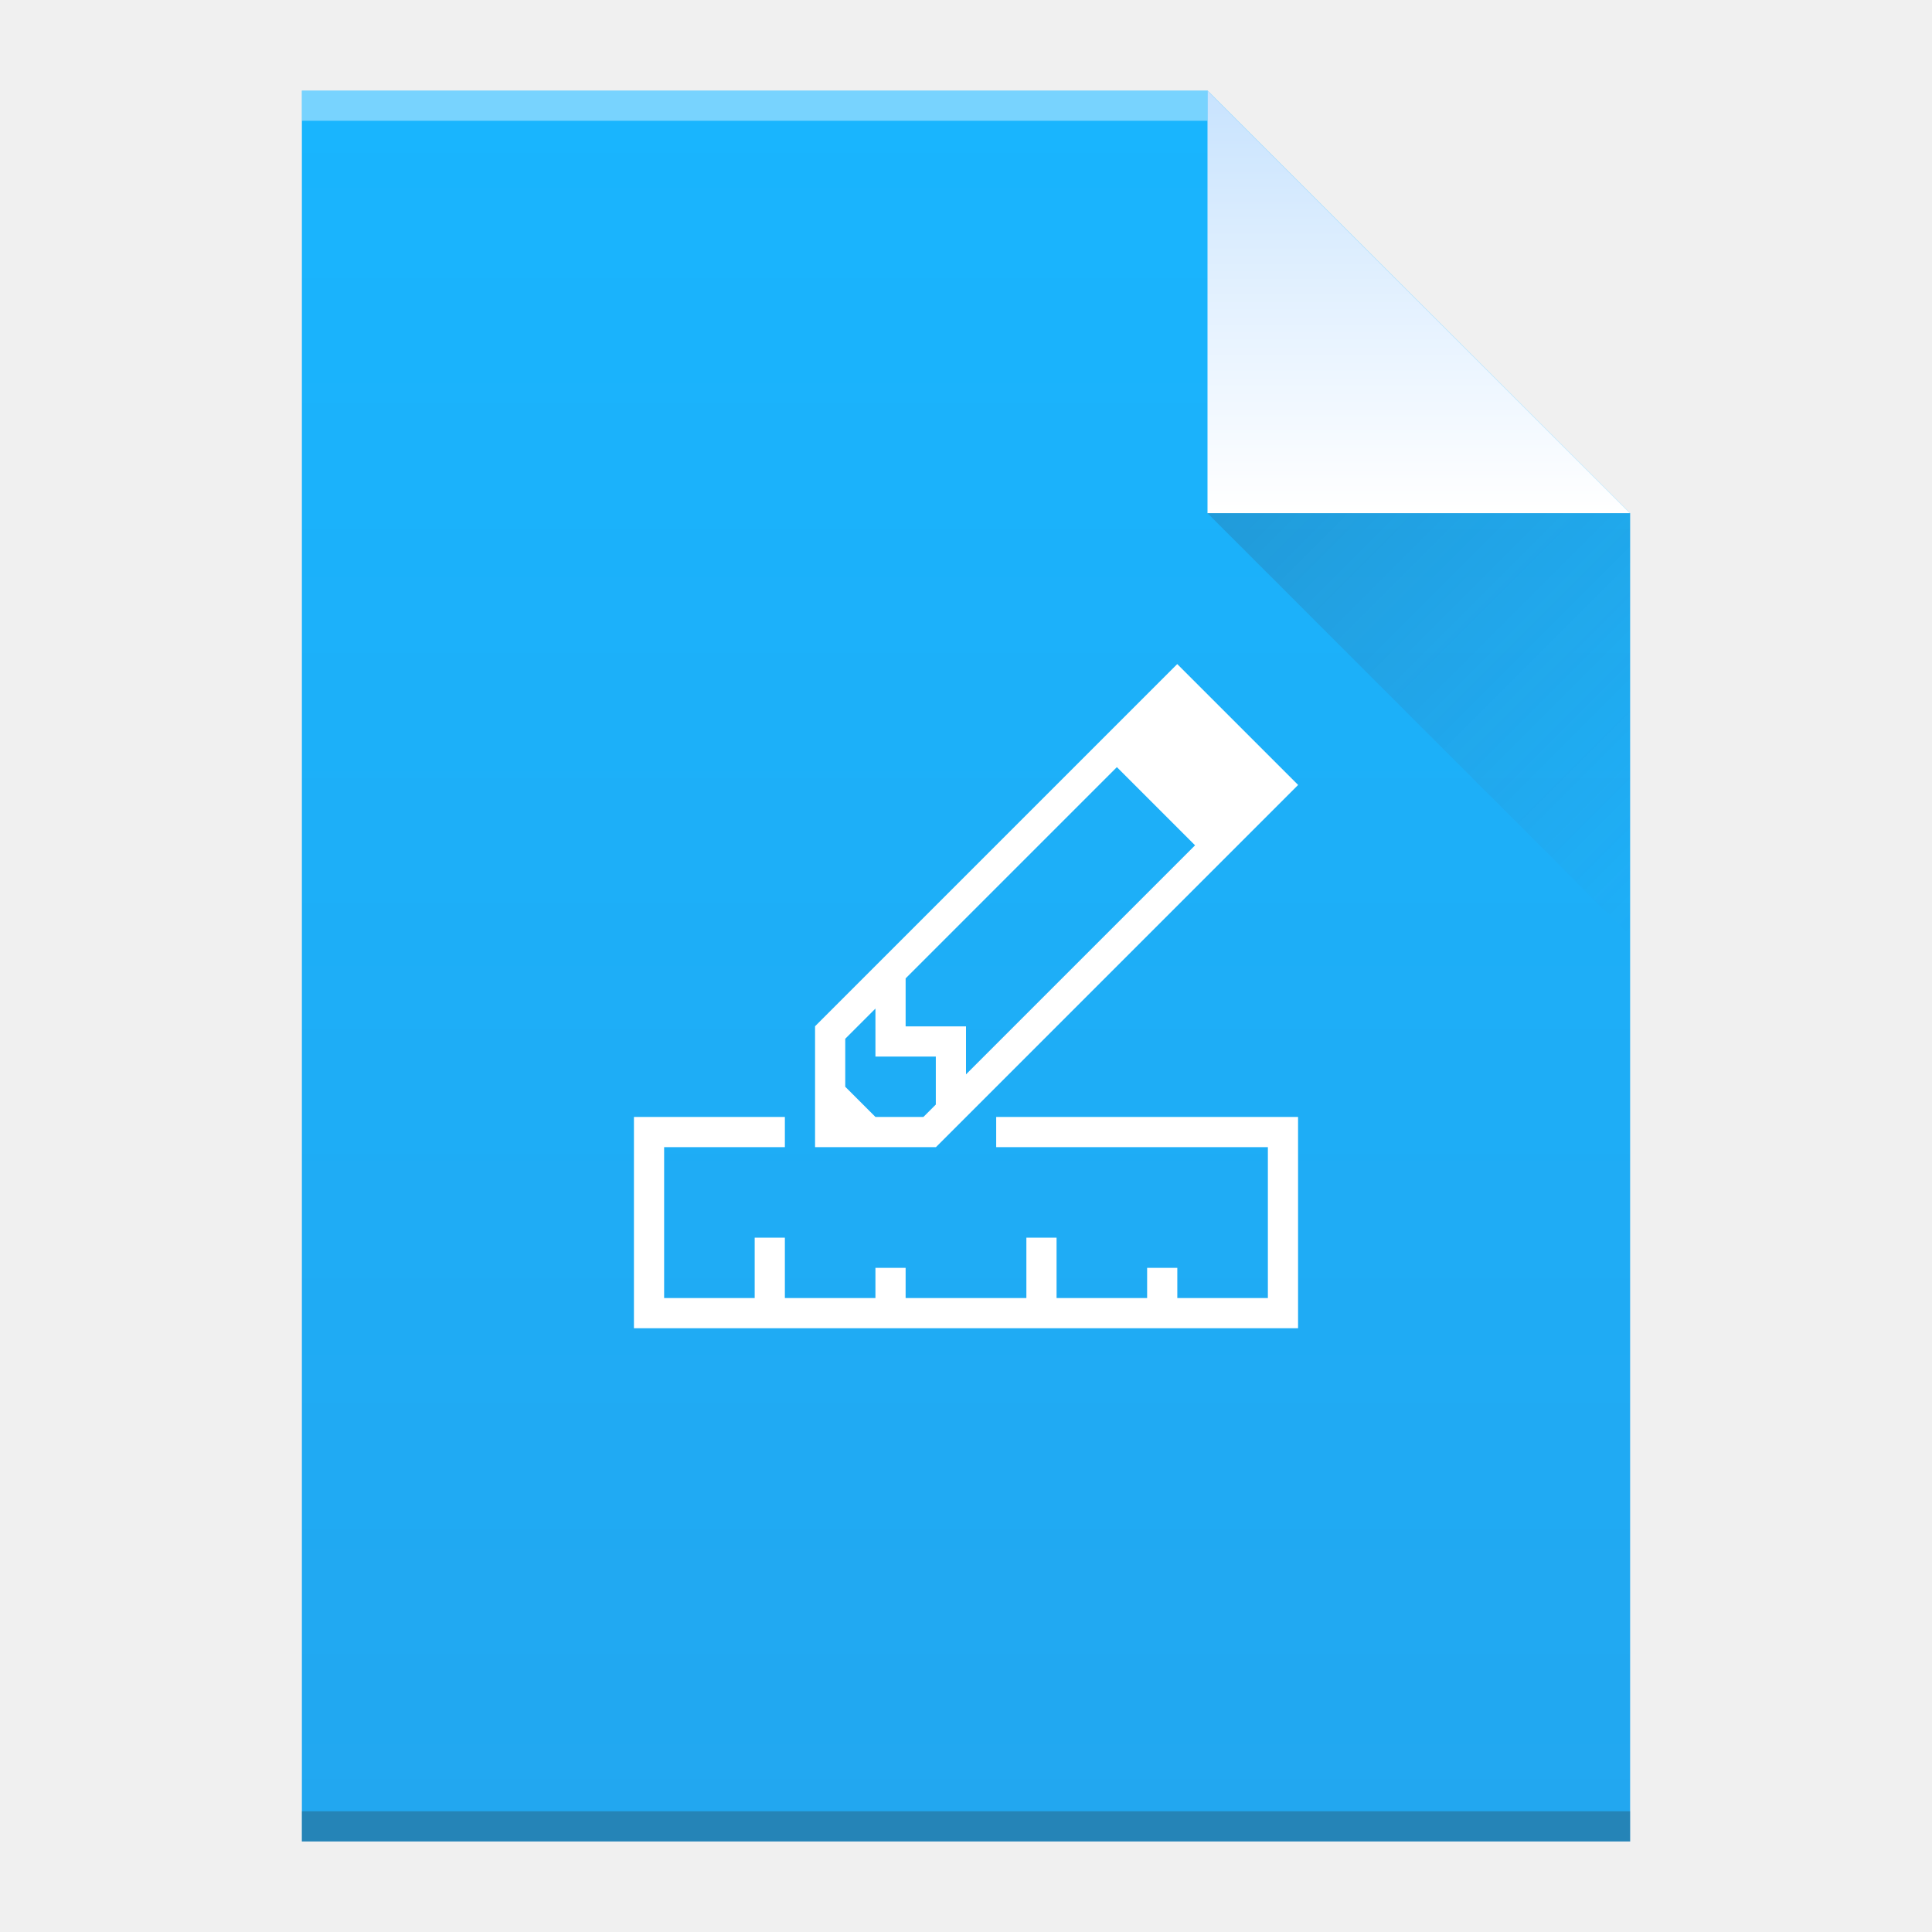
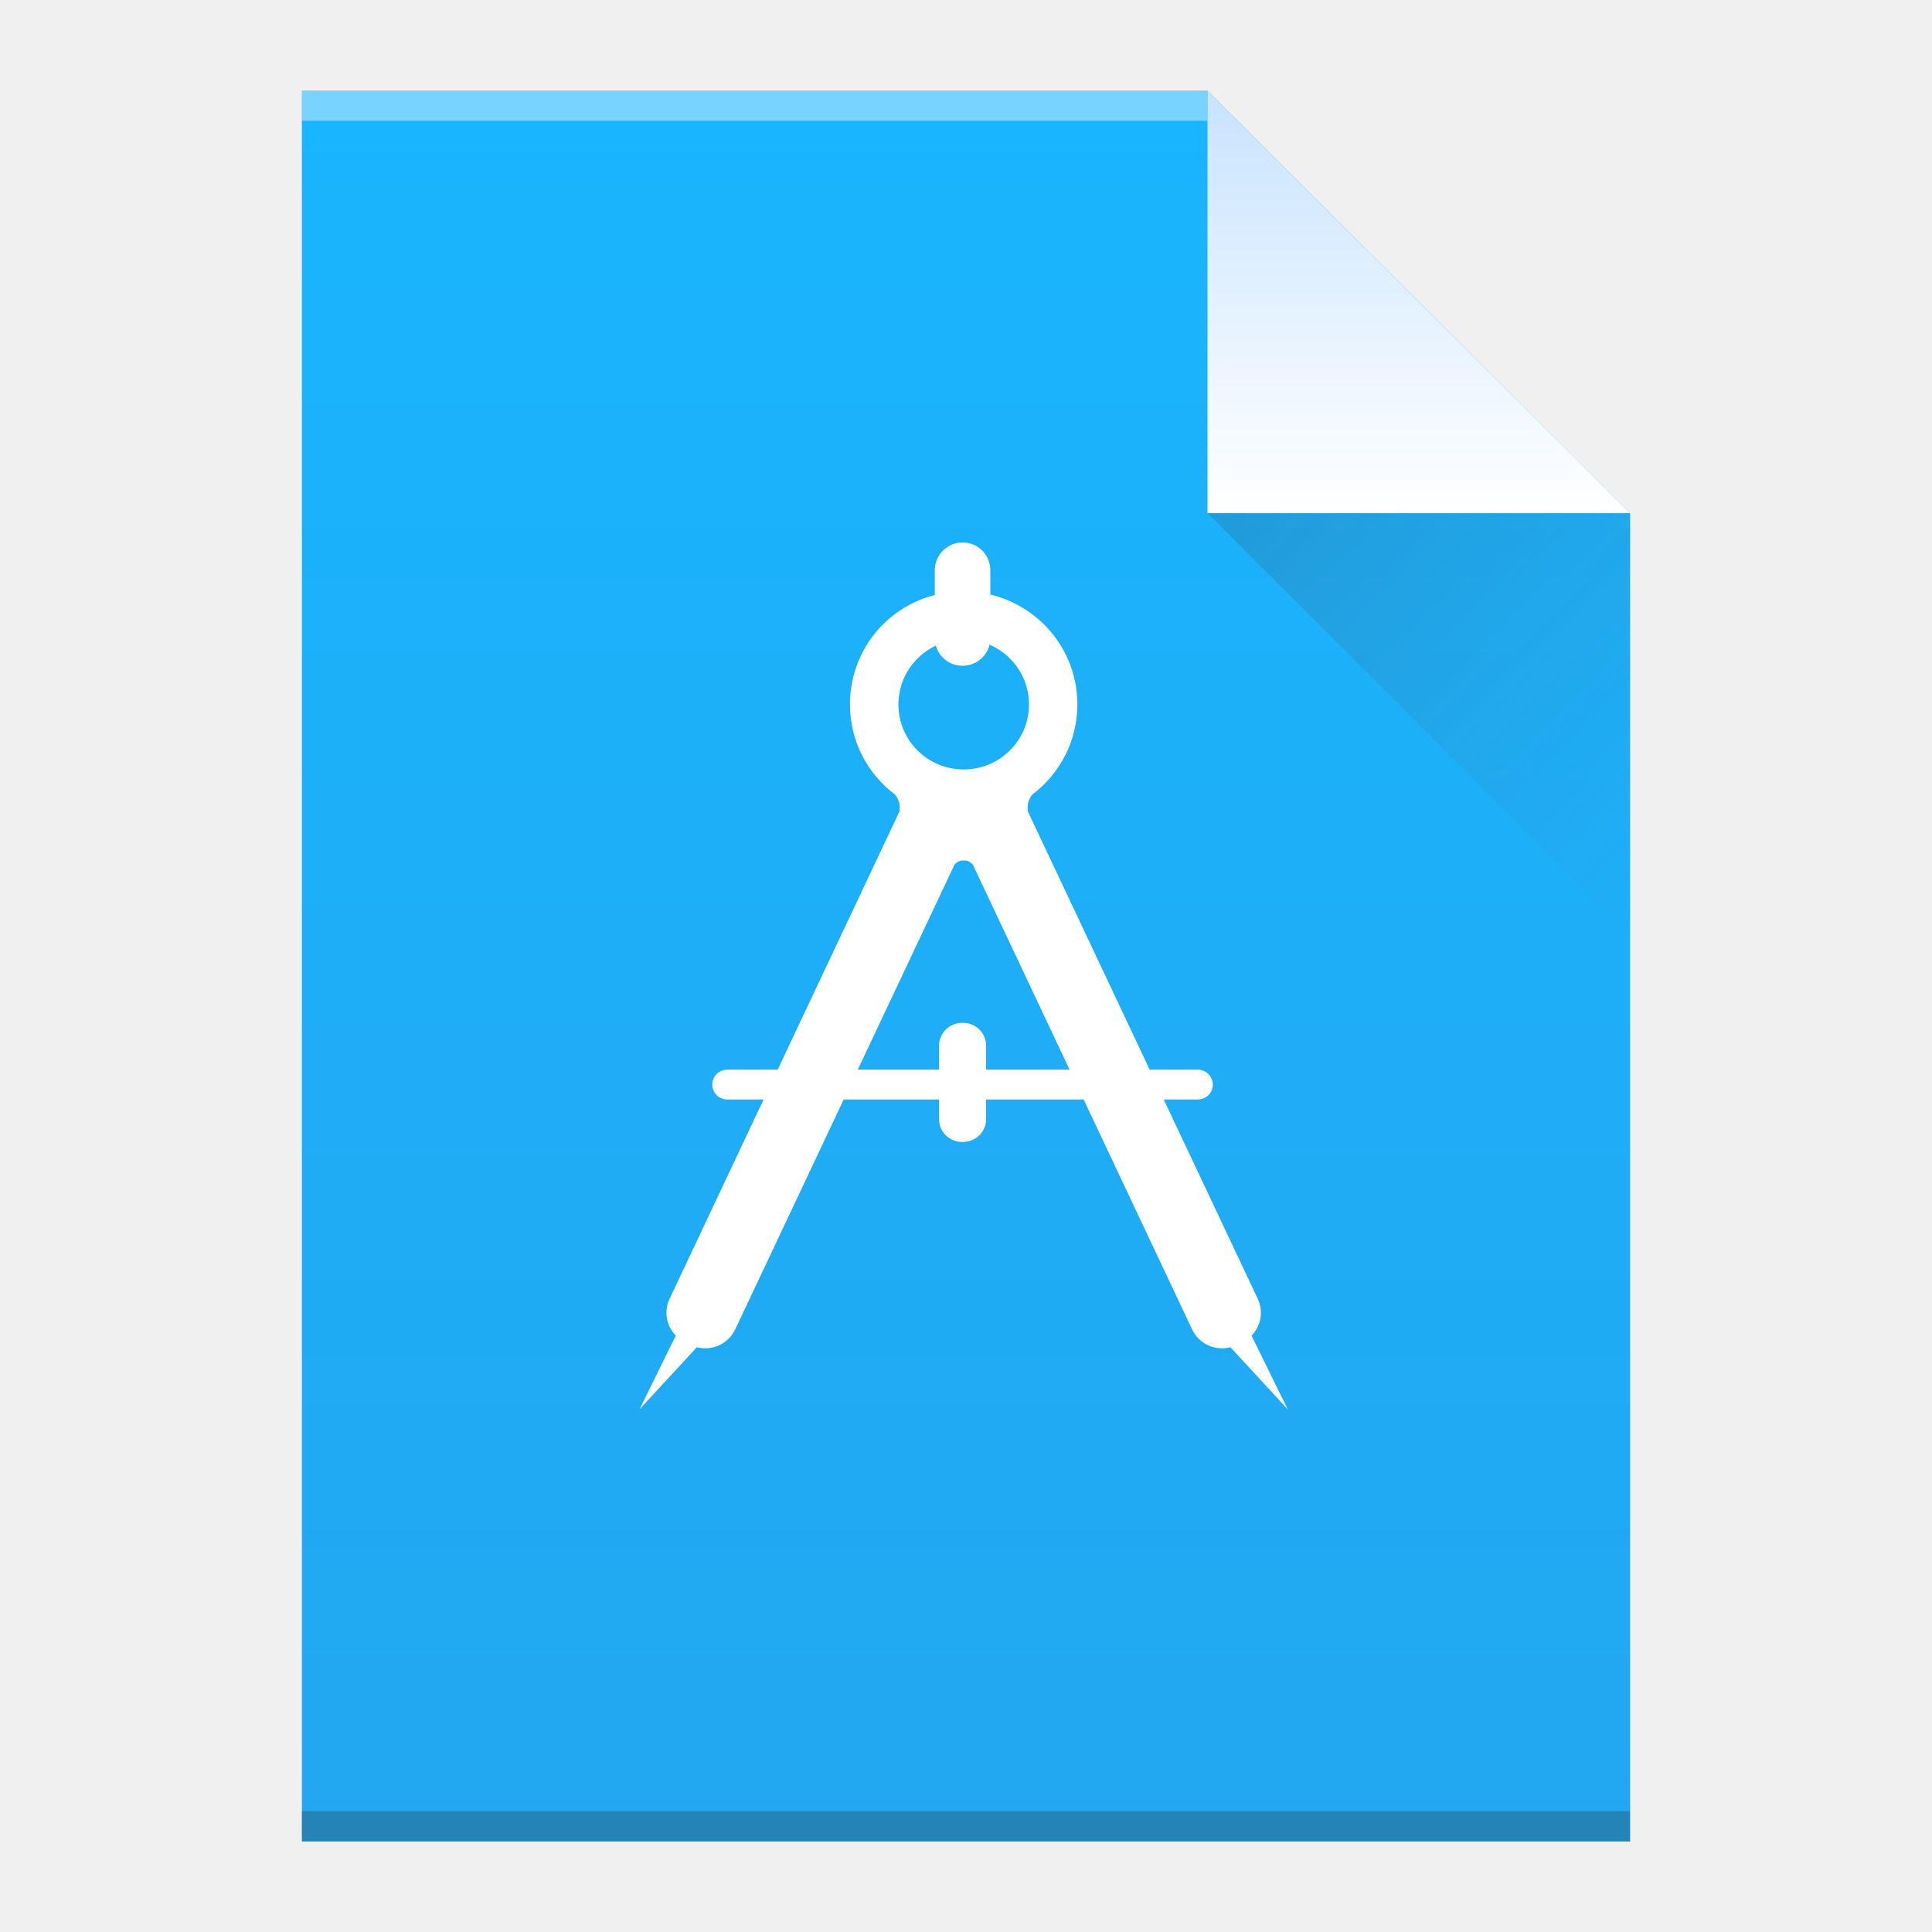
- <svg xmlns="http://www.w3.org/2000/svg" xmlns:xlink="http://www.w3.org/1999/xlink" width="64" version="1.1" viewBox="0 0 64 64" height="64" id="svg2">
+ <svg xmlns="http://www.w3.org/2000/svg" xmlns:xlink="http://www.w3.org/1999/xlink" width="64" version="1.1" viewBox="0 0 64 64" height="64" id="svg50">
  <defs id="defs4">
-     <linearGradient id="linearGradient4351">
-       <stop style="stop-color:#c8e3fe" id="stop4353" />
-       <stop offset="1" style="stop-color:#ffffff" id="stop4355" />
-     </linearGradient>
    <linearGradient xlink:href="#linearGradient4300" id="linearGradient4306-5" y1="3" y2="61" x2="5" gradientUnits="userSpaceOnUse" gradientTransform="matrix(1,0,0,-1,0,64)" x1="5" />
    <linearGradient id="linearGradient4300">
      <stop style="stop-color:#22a7f0;stop-opacity:1" offset="0" id="stop4302" />
      <stop style="stop-color:#19b5fe;stop-opacity:1" offset="1" id="stop4304" />
    </linearGradient>
    <linearGradient xlink:href="#linearGradient4351" id="linearGradient4357-8" y1="61" y2="47" x2="0" gradientUnits="userSpaceOnUse" gradientTransform="matrix(1,0,0,-1,0,64)" />
+     <linearGradient id="linearGradient4351">
+       <stop style="stop-color:#c8e3fe;stop-opacity:1" offset="0" id="stop4353" />
+       <stop style="stop-color:#ffffff;stop-opacity:1" offset="1" id="stop4355" />
+     </linearGradient>
    <linearGradient xlink:href="#linearGradient4410" id="linearGradient4427-5" y1="17" x1="40" y2="31" x2="54" gradientUnits="userSpaceOnUse" />
    <linearGradient id="linearGradient4410">
      <stop style="stop-color:#383e51;stop-opacity:1" offset="0" id="stop4412" />
      <stop style="stop-color:#655c6f;stop-opacity:0" offset="1" id="stop4414" />
    </linearGradient>
  </defs>
  <path style="fill:url(#linearGradient4306-5);fill-opacity:1" id="rect3500-9" d="m 10,61 0,-58 30,0 14,14 0,30 0,14 -14,0 -30,0 z" />
  <rect width="30" x="10" y="-4" height="1" style="fill:#ffffff;fill-opacity:0.412" id="rect4169-2" transform="scale(1,-1)" />
  <rect width="44" x="10" y="-61" height="1" style="fill:#2e3132;fill-opacity:0.294" id="rect4236-8" transform="scale(1,-1)" />
  <path style="fill:url(#linearGradient4357-8);fill-opacity:1;fill-rule:evenodd" id="path4314-9" d="M 54,17 40,3 40,17 Z" />
  <path style="opacity:0.2;fill:url(#linearGradient4427-5);fill-rule:evenodd" id="path4320-7" d="M 40,17 54,31 54,17 Z" />
-   <path style="fill:#ffffff" id="rect4132" d="M 38.996,22 27.004,33.992 27,33.992 27,38 l 1,0 2,0 1.008,0 0,-0.004 L 43,26.004 l -0.002,-0.002 L 43,26 l -4,-4 -0.002,0.002 -0.002,-0.002 z m -1.998,3.412 2.59,2.59 L 32,35.59 32,34 l -1,0 -1,0 0,-1 0,-0.59 6.998,-6.998 z M 29,33.41 29,35 l 1,0 1,0 0,1 0,0.59 L 30.59,37 29,37 l -1,-1 0,-1.59 1,-1 z M 21,37 l 0,1 0,5 0,1 21,0 1,0 0,-6 0,-1 -10,0 0,1 9,0 0,5 -3,0 0,-1 -1,0 0,1 -3,0 0,-2 -1,0 0,2 -4,0 0,-1 -1,0 0,1 -3,0 0,-2 -1,0 0,2 -3,0 0,-5 4,0 0,-1 -5,0 z" />
+   <g transform="matrix(0.02930147,0,0,0.02930147,17.2706,17.67719)" id="g6" style="fill:#ffffff;fill-opacity:1">
+     <path d="m 530.2,118.2 c 0,17.3 -14.1,31.2 -31.4,31.2 l 0,0 c -17.4,0 -31.4,-14 -31.4,-31.2 l 0,-76.9 C 467.4,24 481.5,10 498.8,10 l 0,0 c 17.4,0 31.4,14 31.4,31.3 l 0,76.9 z" id="path8" style="fill:#ffffff;fill-opacity:1" />
+     <path d="m 525.4,662 c 0,14.2 -11.6,25.7 -25.9,25.7 l -1.4,0 c -14.3,0 -25.9,-11.5 -25.9,-25.7 l 0,-83.1 c 0,-14.2 11.6,-25.8 25.9,-25.8 l 1.4,0 c 14.3,0 25.9,11.5 25.9,25.8 l 0,83.1 z" id="path10" style="fill:#ffffff;fill-opacity:1" />
+     <path d="m 825.5,906.7 c 10.4,-10.7 13.8,-27.1 7.1,-41.5 L 572.6,314 c -0.2,-1.5 -0.2,-3.1 -0.2,-4.7 0,-5.4 2,-10.4 5.2,-14.3 31,-23.3 51,-60.3 51,-101.9 0,-70.6 -57.5,-127.7 -128.5,-127.8 -72.3,0 -128.6,57.2 -128.6,127.8 0,41.6 19.9,78.6 50.9,101.9 3.3,3.9 5.3,8.8 5.3,14.3 0,1.6 0,3.2 -0.2,4.7 l -260,551.2 c -6.7,14.3 -3.4,30.8 7.1,41.5 l -41,83.3 64.8,-70.2 c 17.2,4.5 35.6,-3.7 43.4,-20.2 L 489.7,374.2 c 2.3,-2.9 5.8,-4.7 9.8,-4.7 0.2,0 0.6,0 0.6,0 0.2,0 0.4,0 0.6,0 4,0 7.5,1.9 9.7,4.7 l 247.9,525.4 c 7.7,16.6 26.2,24.7 43.3,20.2 L 866.4,990 825.5,906.7 Z M 500.1,266.6 c -41,0 -73.8,-32.9 -73.8,-73.5 0,-40.5 32.9,-73.4 73.8,-73.5 40.8,0 73.8,32.9 73.8,73.5 0,40.6 -33,73.5 -73.8,73.5 z" id="path12" style="fill:#ffffff;fill-opacity:1" />
+     <path d="m 781.7,622.9 c 0,9.3 -7.5,16.8 -16.9,16.8 l -532.1,0 c -9.3,0 -16.9,-7.5 -16.9,-16.8 l 0,-0.1 c 0,-9.3 7.6,-16.8 16.9,-16.8 l 532.1,0 c 9.4,0.1 16.9,7.6 16.9,16.9 l 0,0 z" id="path14" style="fill:#ffffff;fill-opacity:1" />
+   </g>
</svg>
